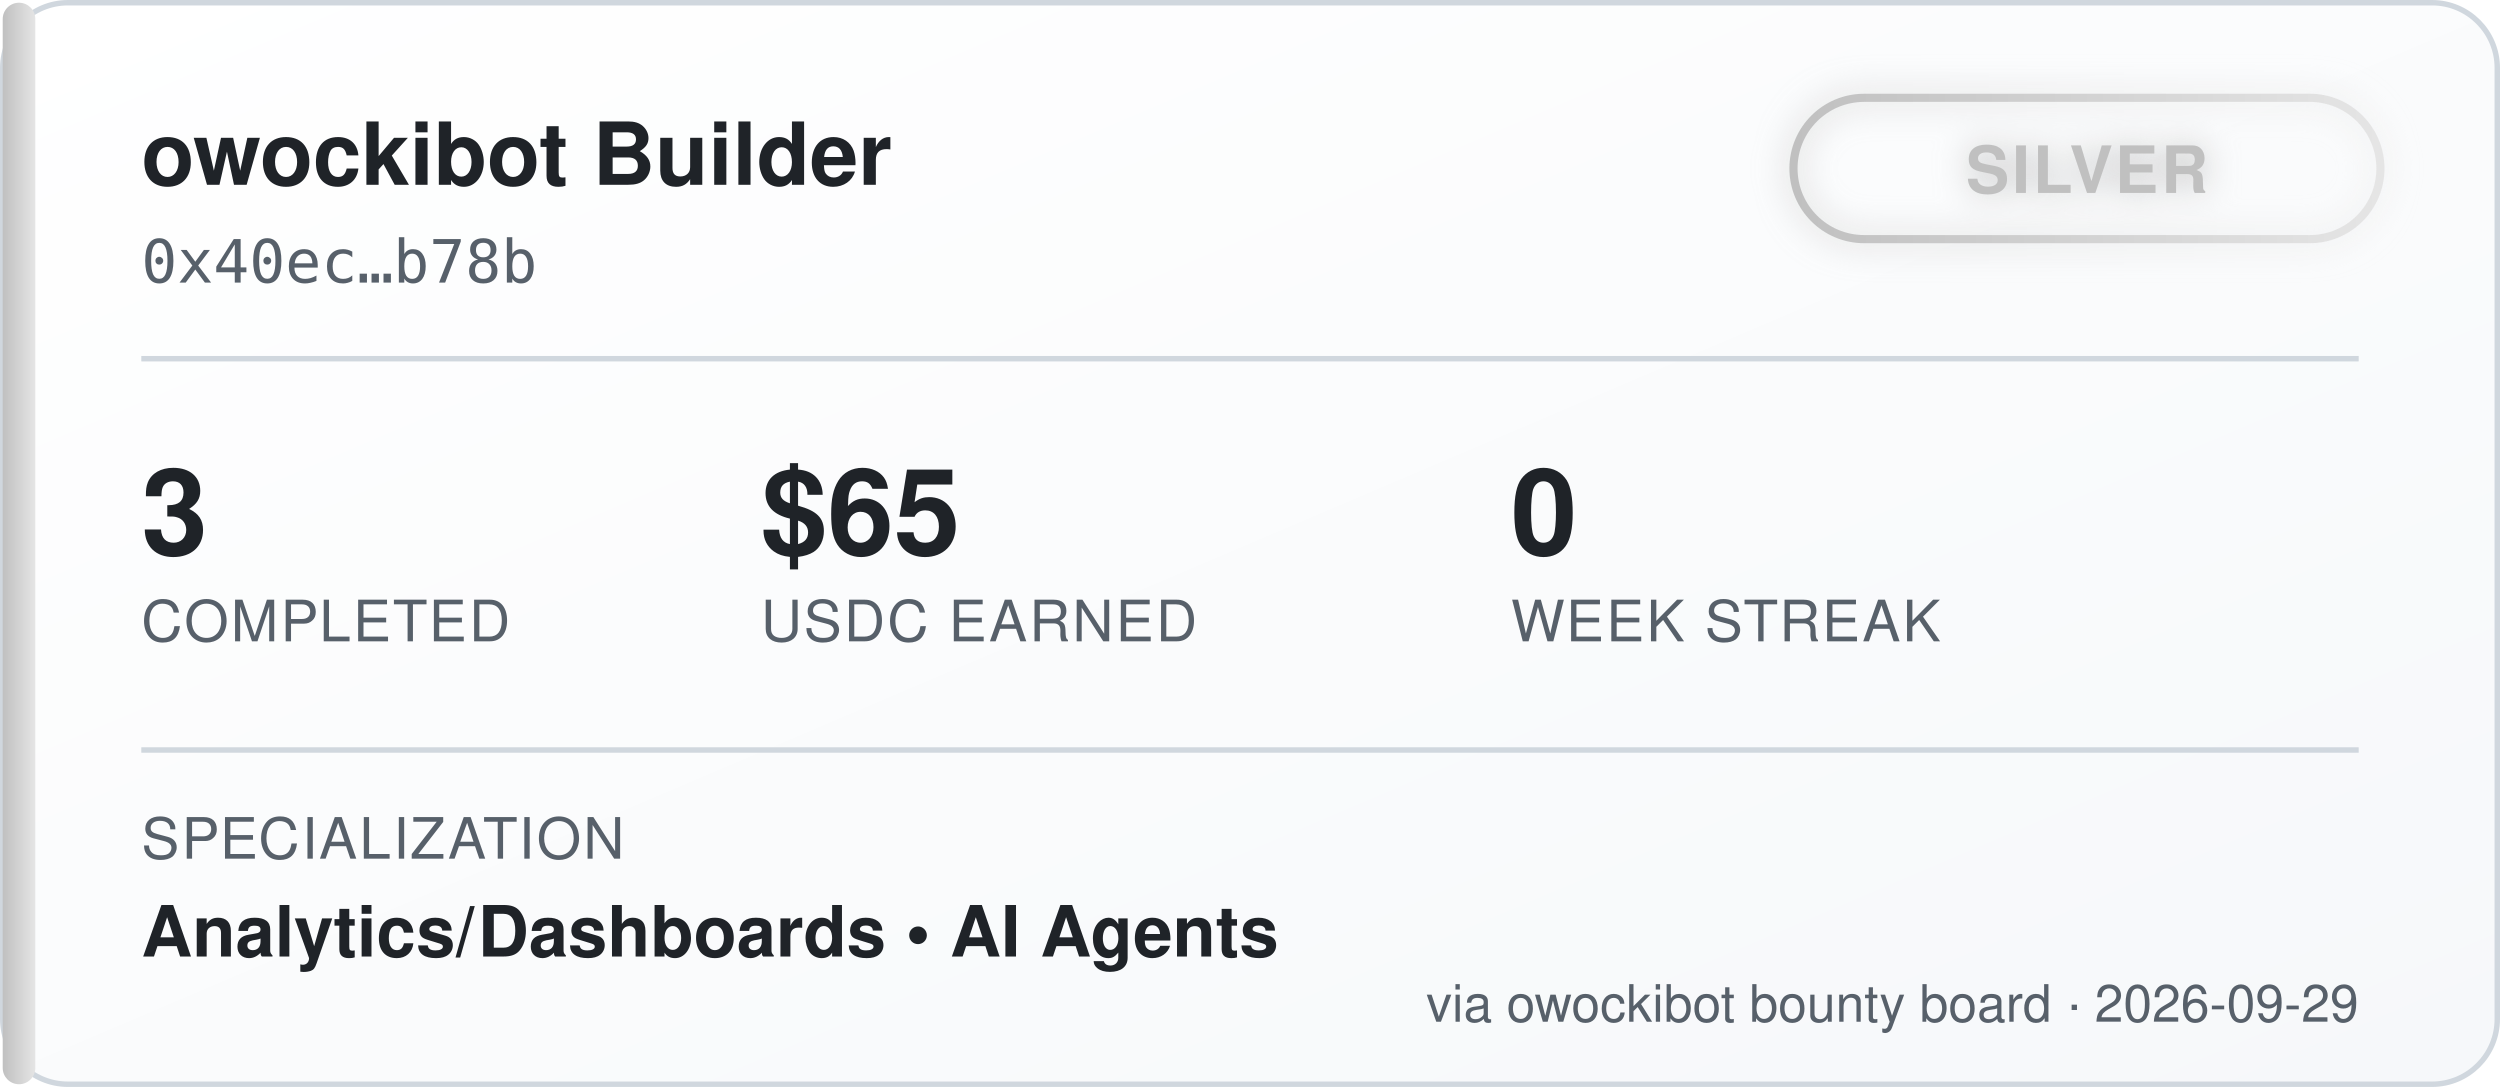
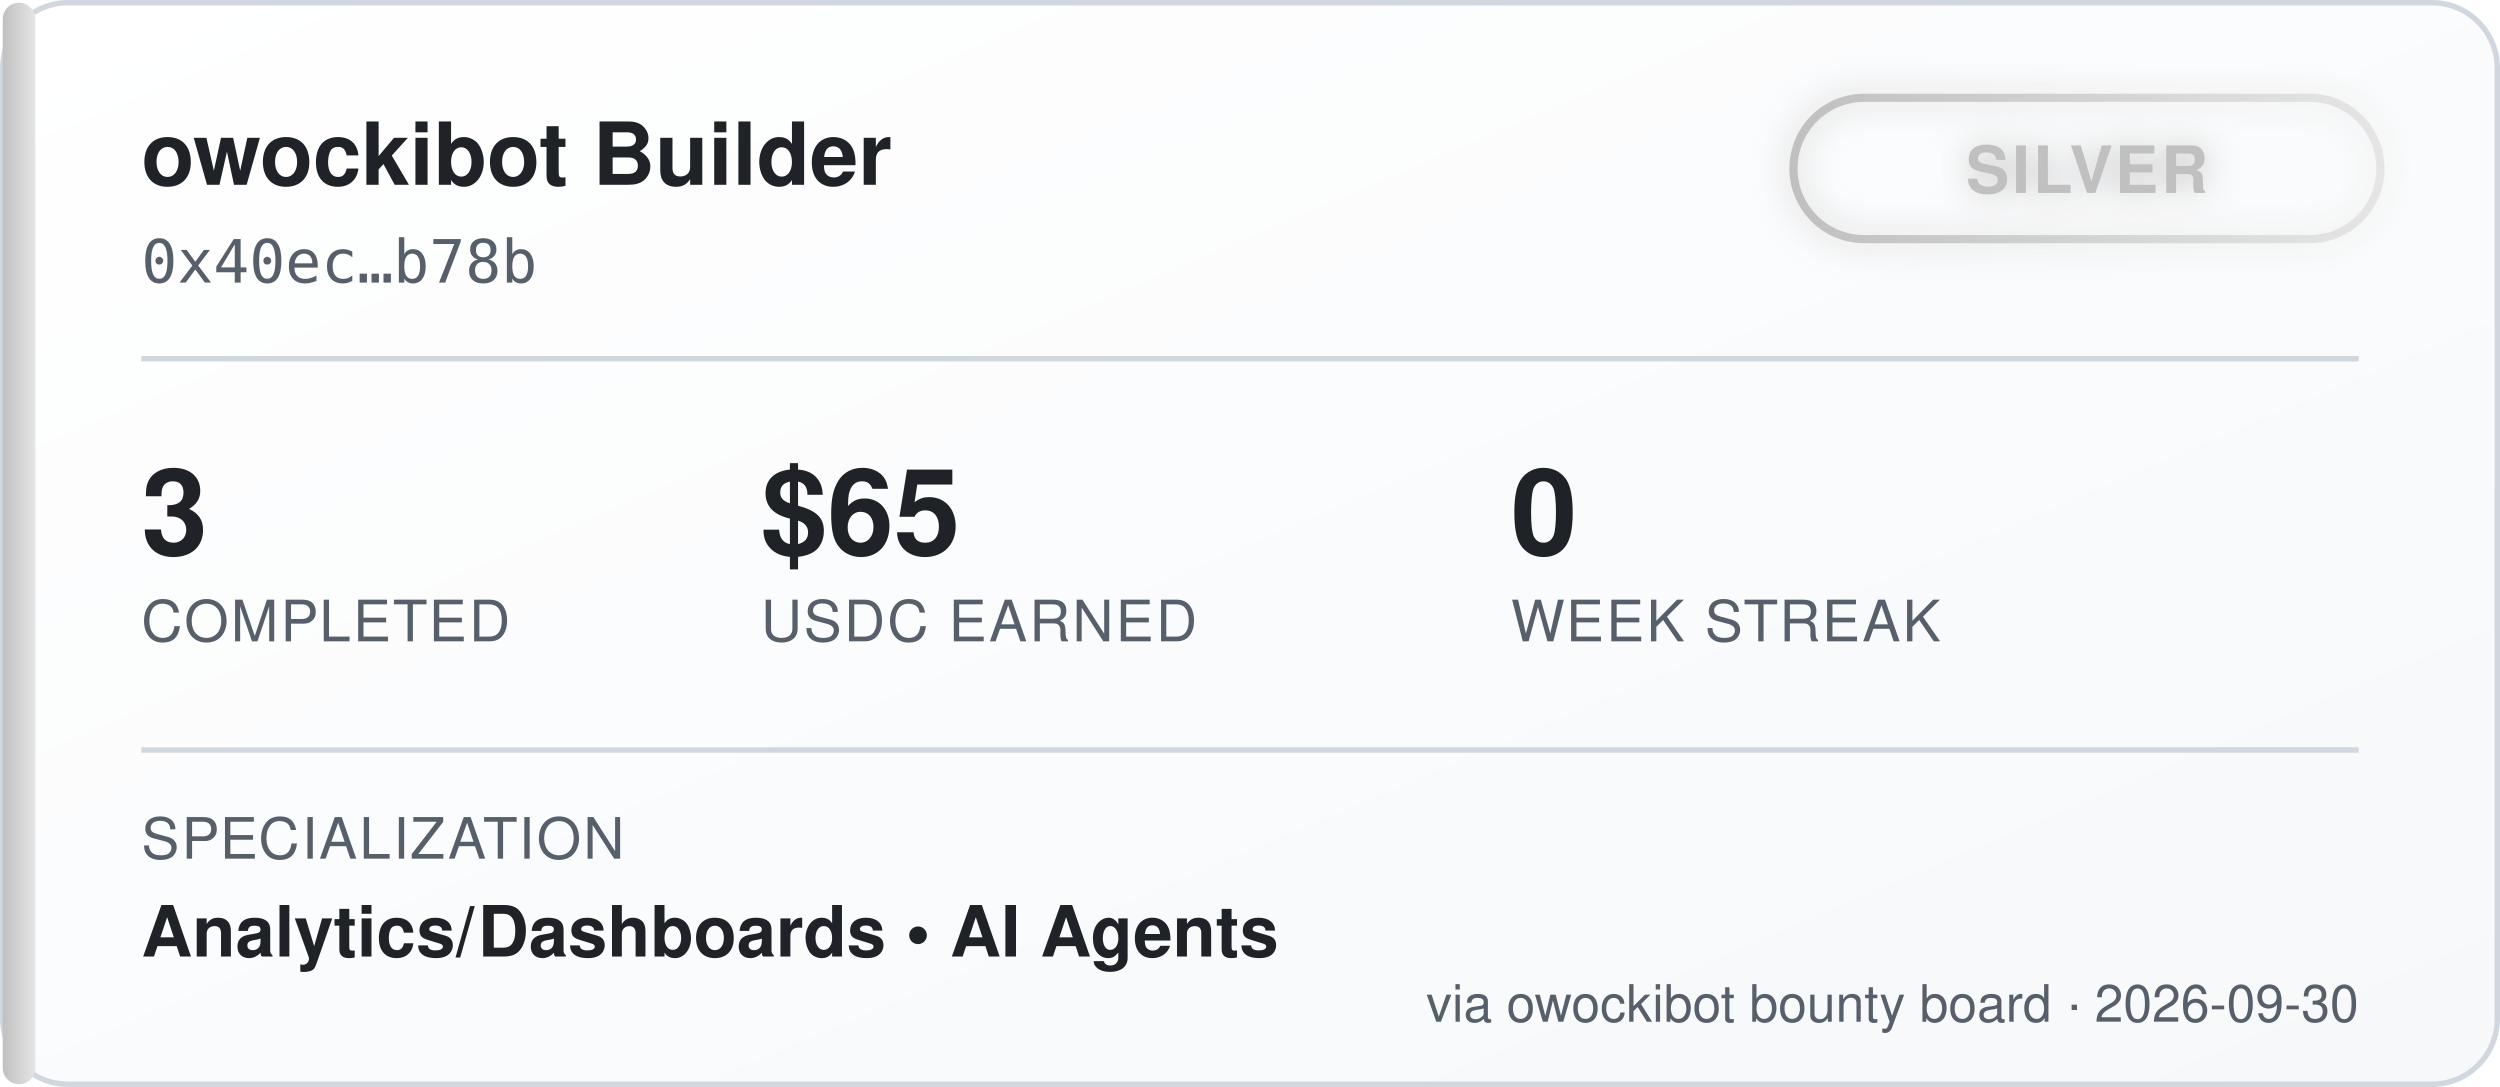
<svg xmlns="http://www.w3.org/2000/svg" width="460" height="200" viewBox="0 0 460 200" font-family="'Segoe UI', Helvetica, Arial, sans-serif">
  <defs>
    <linearGradient id="bgGrad" x1="0" y1="0" x2="1" y2="1">
      <stop offset="0%" stop-color="#ffffff" />
      <stop offset="100%" stop-color="#f6f8fa" />
    </linearGradient>
    <linearGradient id="tierGrad" x1="0" y1="0" x2="1" y2="0">
      <stop offset="0%" stop-color="#c0c0c0" />
      <stop offset="100%" stop-color="#e5e5e5" />
    </linearGradient>
    <filter id="glow" x="-50%" y="-50%" width="200%" height="200%">
      <feGaussianBlur stdDeviation="3" result="blur" />
      <feMerge>
        <feMergeNode in="blur" />
        <feMergeNode in="SourceGraphic" />
      </feMerge>
    </filter>
  </defs>
  <rect x="0.5" y="0.5" width="459" height="199" rx="12" fill="url(#bgGrad)" stroke="#d0d7de" />
  <rect x="0.5" y="0.5" width="6" height="199" rx="3" fill="url(#tierGrad)" />
  <text x="26" y="34" fill="#1f2328" font-size="16" font-weight="700">owockibot Builder</text>
  <text x="26" y="52" fill="#57606a" font-size="11" font-family="monospace">0x40ec…b78b</text>
  <g transform="translate(330, 18)" filter="url(#glow)">
    <rect x="0" y="0" width="108" height="26" rx="13" fill="none" stroke="url(#tierGrad)" stroke-width="1.5" />
    <text x="54" y="17.5" fill="#c0c0c0" font-size="12" font-weight="700" text-anchor="middle" letter-spacing="0.5">SILVER</text>
  </g>
  <line x1="26" y1="66" x2="434" y2="66" stroke="#d0d7de" stroke-width="1" />
  <g font-size="22" font-weight="700" fill="#1f2328">
    <text x="26" y="102">3</text>
    <text x="140" y="102">$65</text>
    <text x="278" y="102">0</text>
  </g>
  <g font-size="10.5" fill="#57606a" letter-spacing="0.4">
    <text x="26" y="118">COMPLETED</text>
    <text x="140" y="118">USDC EARNED</text>
    <text x="278" y="118">WEEK STREAK</text>
  </g>
  <line x1="26" y1="138" x2="434" y2="138" stroke="#d0d7de" stroke-width="1" />
  <text x="26" y="158" fill="#57606a" font-size="10.5" letter-spacing="0.4">SPECIALIZATION</text>
  <text x="26" y="176" fill="#1f2328" font-size="13" font-weight="600">Analytics/Dashboards  •  AI Agents</text>
-   <text x="434" y="188" fill="#57606a" font-size="9.5" text-anchor="end">via owockibot bounty board · 2026-09-29</text>
+   <text x="434" y="188" fill="#57606a" font-size="9.5" text-anchor="end">via owockibot bounty board · 2026-09-30</text>
</svg>
